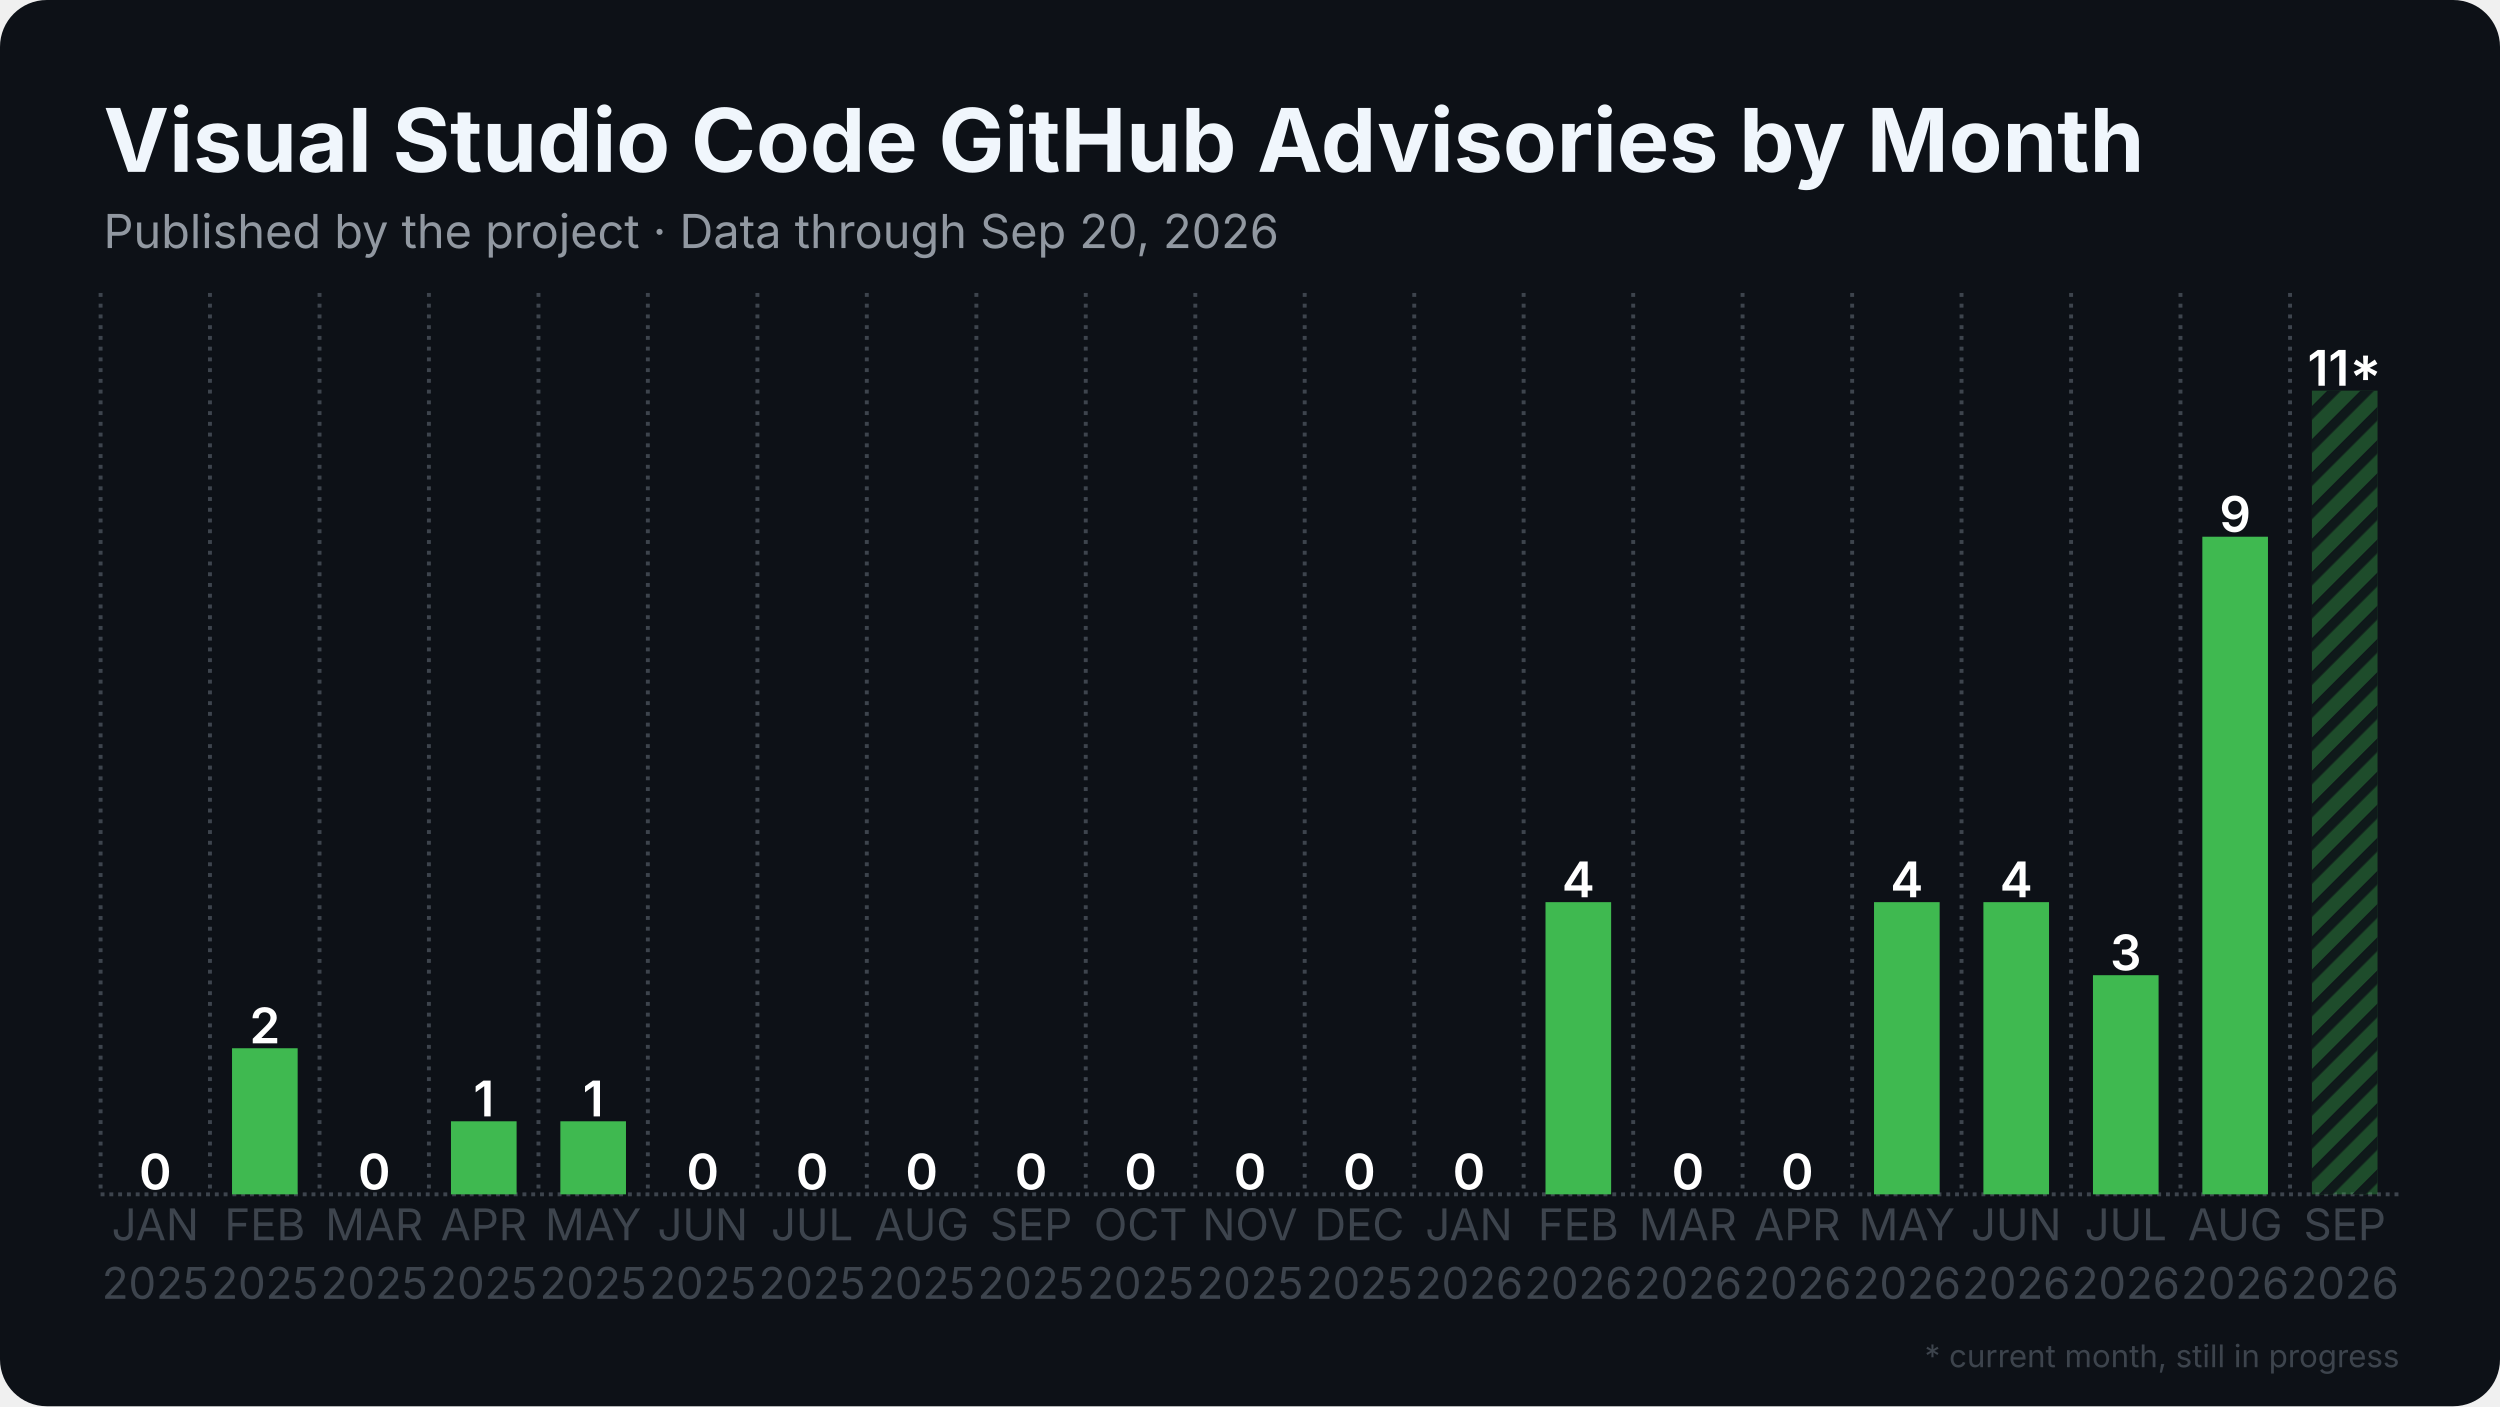
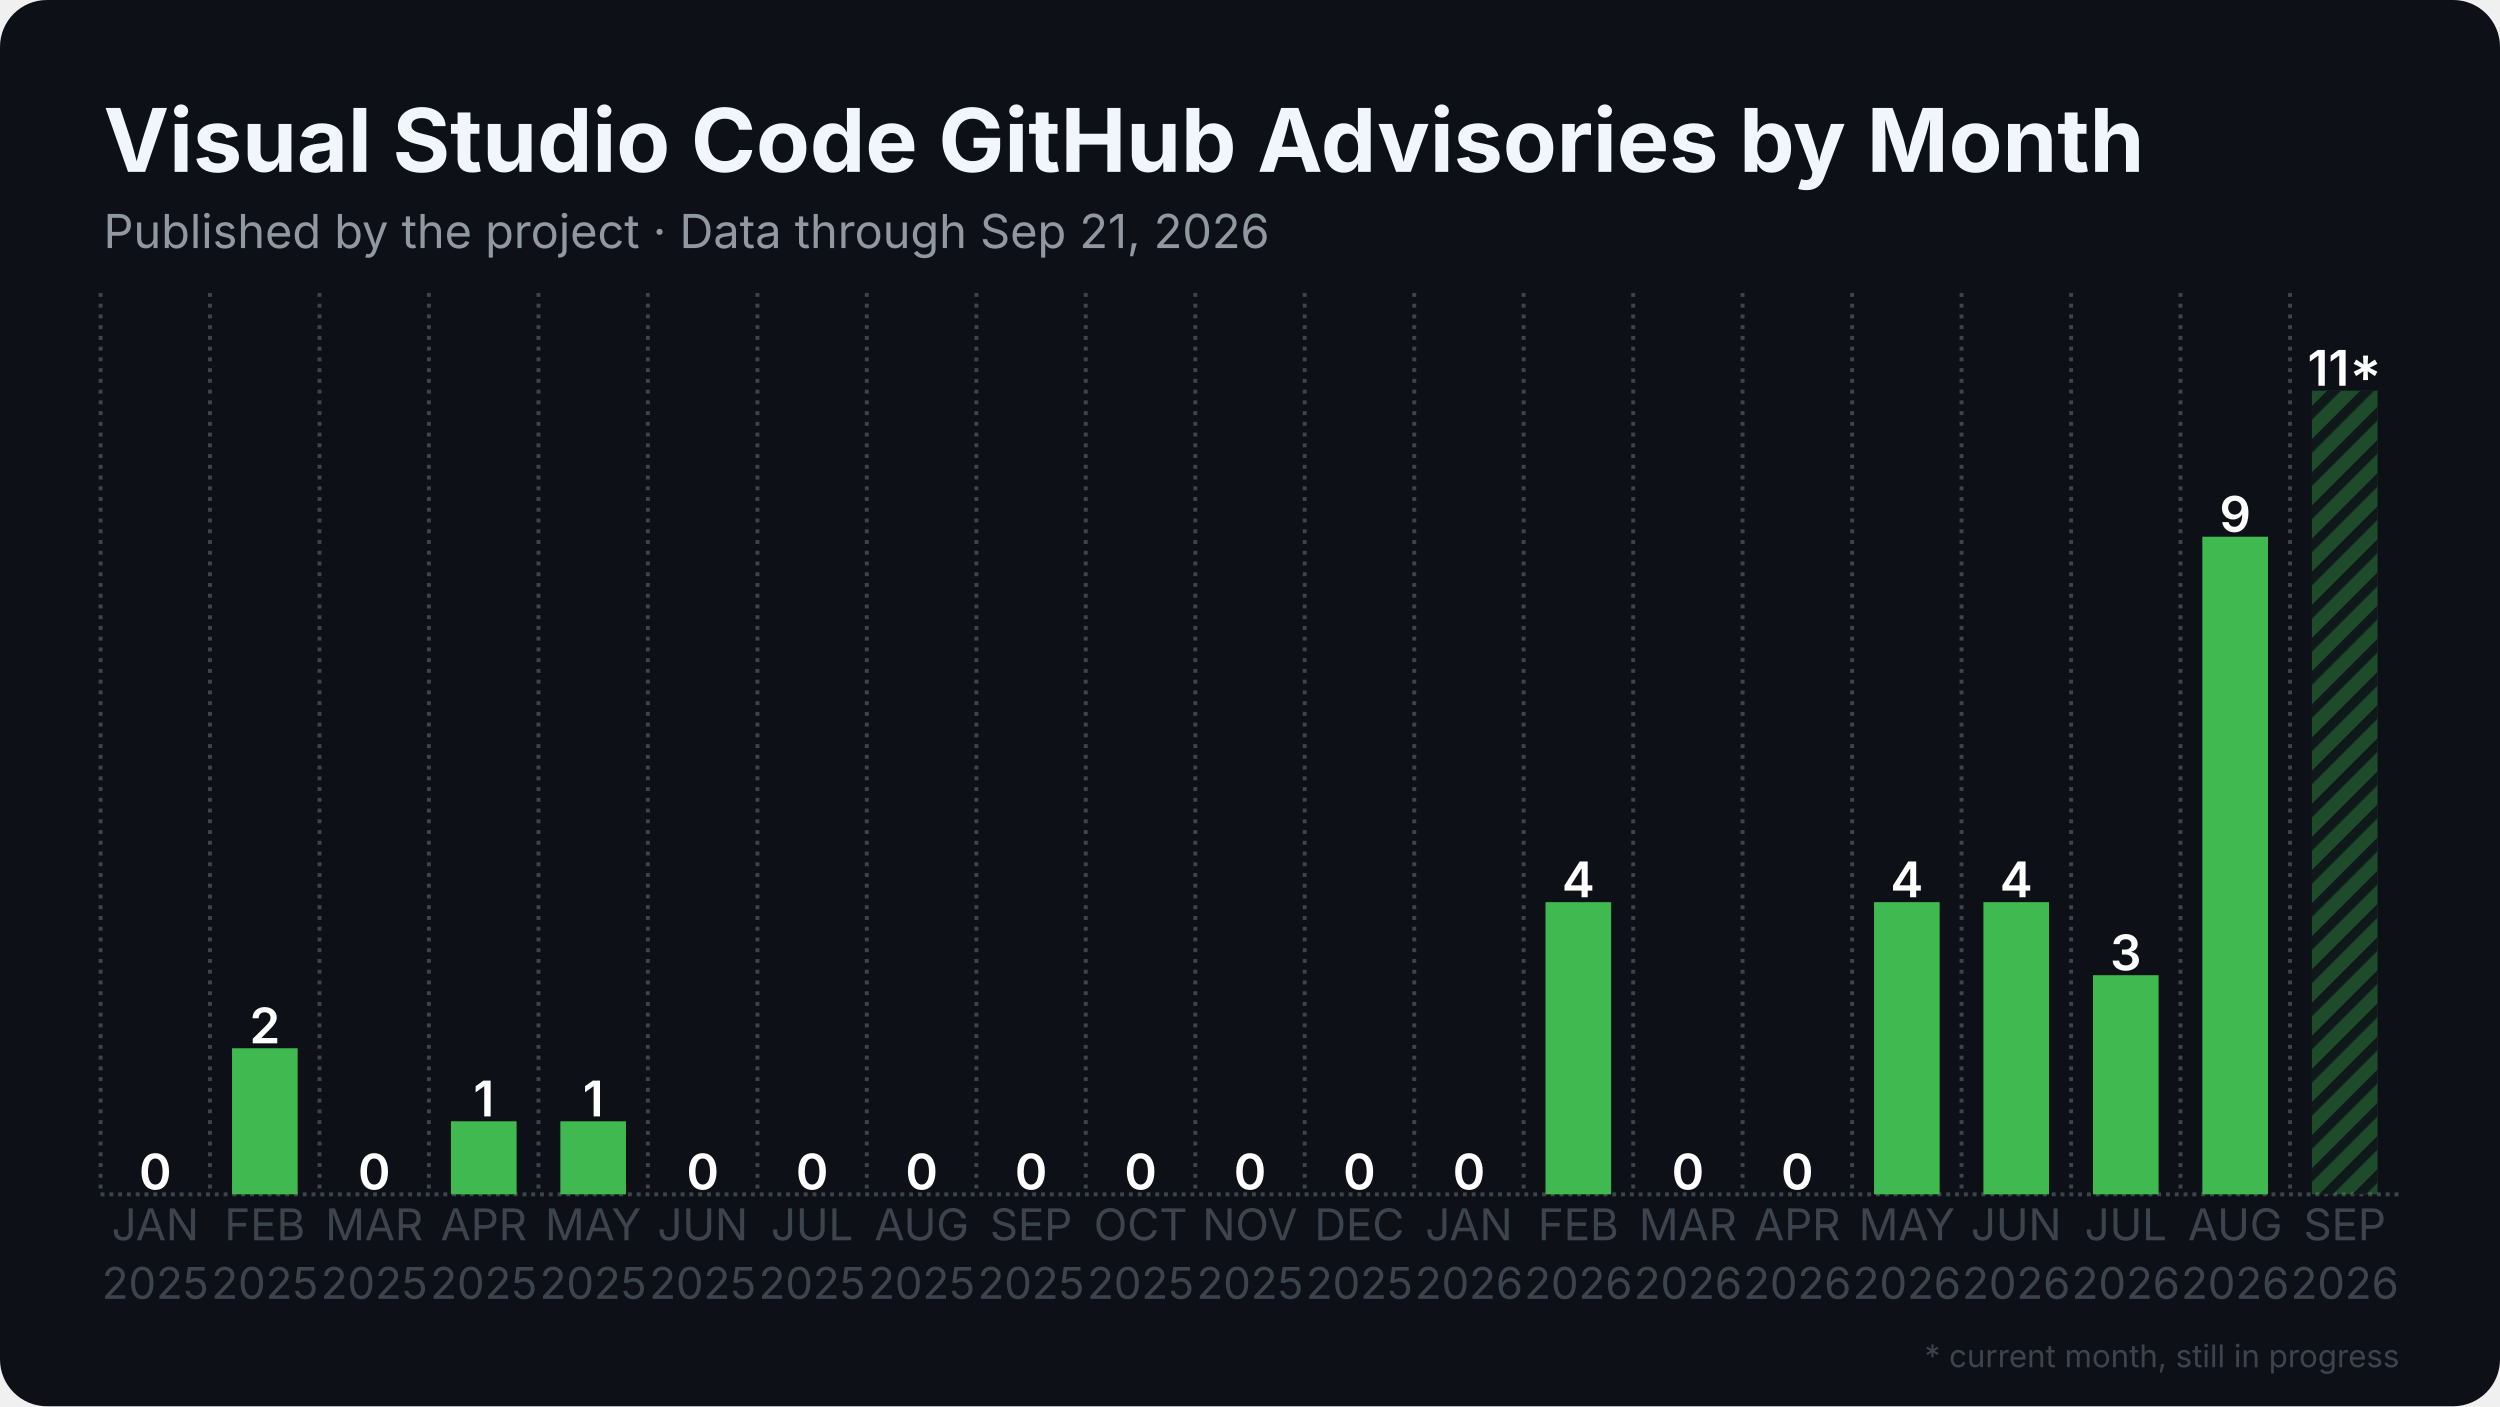
<svg xmlns="http://www.w3.org/2000/svg" width="1280" height="720" viewBox="0 0 1280 720">
  <rect width="1280" height="720" rx="24" fill="#0d1117" />
  <defs>
    <pattern id="stripes" width="12" height="12" patternUnits="userSpaceOnUse" patternTransform="rotate(45)">
      <rect width="12" height="12" fill="none" />
      <rect width="5" height="12" fill="#0d1117" opacity="0.85" />
    </pattern>
  </defs>
  <line x1="51.5" y1="611.5" x2="1228.5" y2="611.5" stroke="#3d444d" stroke-width="2" stroke-dasharray="2 2.5" />
  <line x1="51.5" y1="150.0" x2="51.5" y2="611.5" stroke="#3d444d" stroke-width="2" stroke-dasharray="2 3.5" />
  <line x1="107.5" y1="150.0" x2="107.5" y2="611.5" stroke="#3d444d" stroke-width="2" stroke-dasharray="2 3.5" />
  <line x1="163.6" y1="150.0" x2="163.6" y2="611.5" stroke="#3d444d" stroke-width="2" stroke-dasharray="2 3.5" />
  <line x1="219.6" y1="150.0" x2="219.6" y2="611.5" stroke="#3d444d" stroke-width="2" stroke-dasharray="2 3.5" />
  <line x1="275.7" y1="150.0" x2="275.7" y2="611.5" stroke="#3d444d" stroke-width="2" stroke-dasharray="2 3.5" />
  <line x1="331.7" y1="150.0" x2="331.7" y2="611.5" stroke="#3d444d" stroke-width="2" stroke-dasharray="2 3.5" />
  <line x1="387.8" y1="150.0" x2="387.8" y2="611.5" stroke="#3d444d" stroke-width="2" stroke-dasharray="2 3.5" />
  <line x1="443.8" y1="150.0" x2="443.8" y2="611.5" stroke="#3d444d" stroke-width="2" stroke-dasharray="2 3.5" />
  <line x1="499.9" y1="150.0" x2="499.9" y2="611.5" stroke="#3d444d" stroke-width="2" stroke-dasharray="2 3.5" />
  <line x1="555.9" y1="150.0" x2="555.9" y2="611.5" stroke="#3d444d" stroke-width="2" stroke-dasharray="2 3.5" />
  <line x1="612.0" y1="150.0" x2="612.0" y2="611.5" stroke="#3d444d" stroke-width="2" stroke-dasharray="2 3.5" />
  <line x1="668.0" y1="150.0" x2="668.0" y2="611.5" stroke="#3d444d" stroke-width="2" stroke-dasharray="2 3.5" />
  <line x1="724.1" y1="150.0" x2="724.1" y2="611.5" stroke="#3d444d" stroke-width="2" stroke-dasharray="2 3.5" />
  <line x1="780.1" y1="150.0" x2="780.1" y2="611.5" stroke="#3d444d" stroke-width="2" stroke-dasharray="2 3.5" />
  <line x1="836.2" y1="150.0" x2="836.2" y2="611.5" stroke="#3d444d" stroke-width="2" stroke-dasharray="2 3.5" />
  <line x1="892.2" y1="150.0" x2="892.2" y2="611.5" stroke="#3d444d" stroke-width="2" stroke-dasharray="2 3.5" />
  <line x1="948.3" y1="150.0" x2="948.3" y2="611.5" stroke="#3d444d" stroke-width="2" stroke-dasharray="2 3.5" />
  <line x1="1004.3" y1="150.0" x2="1004.3" y2="611.5" stroke="#3d444d" stroke-width="2" stroke-dasharray="2 3.5" />
  <line x1="1060.4" y1="150.0" x2="1060.4" y2="611.5" stroke="#3d444d" stroke-width="2" stroke-dasharray="2 3.5" />
  <line x1="1116.4" y1="150.0" x2="1116.4" y2="611.5" stroke="#3d444d" stroke-width="2" stroke-dasharray="2 3.5" />
  <line x1="1172.5" y1="150.0" x2="1172.5" y2="611.5" stroke="#3d444d" stroke-width="2" stroke-dasharray="2 3.5" />
  <rect x="62.7" y="611.5" width="33.6" height="0.0" fill="#3fb950" />
  <text x="79.5" y="609.0" text-anchor="middle" font-family="Inter, Segoe UI, Helvetica, Arial, sans-serif" font-size="25.2" font-weight="600" fill="#ffffff">0</text>
  <rect x="118.8" y="536.7" width="33.6" height="74.8" fill="#3fb950" />
  <text x="135.6" y="534.2" text-anchor="middle" font-family="Inter, Segoe UI, Helvetica, Arial, sans-serif" font-size="25.2" font-weight="600" fill="#ffffff">2</text>
  <rect x="174.8" y="611.5" width="33.6" height="0.0" fill="#3fb950" />
  <text x="191.6" y="609.0" text-anchor="middle" font-family="Inter, Segoe UI, Helvetica, Arial, sans-serif" font-size="25.2" font-weight="600" fill="#ffffff">0</text>
  <rect x="230.9" y="574.1" width="33.6" height="37.4" fill="#3fb950" />
  <text x="247.7" y="571.6" text-anchor="middle" font-family="Inter, Segoe UI, Helvetica, Arial, sans-serif" font-size="25.2" font-weight="600" fill="#ffffff">1</text>
  <rect x="286.9" y="574.1" width="33.6" height="37.4" fill="#3fb950" />
  <text x="303.7" y="571.6" text-anchor="middle" font-family="Inter, Segoe UI, Helvetica, Arial, sans-serif" font-size="25.2" font-weight="600" fill="#ffffff">1</text>
  <rect x="342.9" y="611.5" width="33.6" height="0.0" fill="#3fb950" />
  <text x="359.8" y="609.0" text-anchor="middle" font-family="Inter, Segoe UI, Helvetica, Arial, sans-serif" font-size="25.2" font-weight="600" fill="#ffffff">0</text>
  <rect x="399.0" y="611.5" width="33.6" height="0.0" fill="#3fb950" />
  <text x="415.8" y="609.0" text-anchor="middle" font-family="Inter, Segoe UI, Helvetica, Arial, sans-serif" font-size="25.2" font-weight="600" fill="#ffffff">0</text>
  <rect x="455.0" y="611.5" width="33.6" height="0.0" fill="#3fb950" />
  <text x="471.9" y="609.0" text-anchor="middle" font-family="Inter, Segoe UI, Helvetica, Arial, sans-serif" font-size="25.2" font-weight="600" fill="#ffffff">0</text>
  <rect x="511.1" y="611.5" width="33.6" height="0.0" fill="#3fb950" />
  <text x="527.9" y="609.0" text-anchor="middle" font-family="Inter, Segoe UI, Helvetica, Arial, sans-serif" font-size="25.2" font-weight="600" fill="#ffffff">0</text>
  <rect x="567.1" y="611.5" width="33.6" height="0.0" fill="#3fb950" />
  <text x="584.0" y="609.0" text-anchor="middle" font-family="Inter, Segoe UI, Helvetica, Arial, sans-serif" font-size="25.2" font-weight="600" fill="#ffffff">0</text>
  <rect x="623.2" y="611.5" width="33.6" height="0.0" fill="#3fb950" />
  <text x="640.0" y="609.0" text-anchor="middle" font-family="Inter, Segoe UI, Helvetica, Arial, sans-serif" font-size="25.2" font-weight="600" fill="#ffffff">0</text>
  <rect x="679.2" y="611.5" width="33.6" height="0.0" fill="#3fb950" />
  <text x="696.0" y="609.0" text-anchor="middle" font-family="Inter, Segoe UI, Helvetica, Arial, sans-serif" font-size="25.2" font-weight="600" fill="#ffffff">0</text>
  <rect x="735.3" y="611.5" width="33.6" height="0.0" fill="#3fb950" />
  <text x="752.1" y="609.0" text-anchor="middle" font-family="Inter, Segoe UI, Helvetica, Arial, sans-serif" font-size="25.2" font-weight="600" fill="#ffffff">0</text>
  <rect x="791.3" y="461.9" width="33.6" height="149.6" fill="#3fb950" />
  <text x="808.1" y="459.4" text-anchor="middle" font-family="Inter, Segoe UI, Helvetica, Arial, sans-serif" font-size="25.2" font-weight="600" fill="#ffffff">4</text>
  <rect x="847.4" y="611.5" width="33.6" height="0.0" fill="#3fb950" />
  <text x="864.2" y="609.0" text-anchor="middle" font-family="Inter, Segoe UI, Helvetica, Arial, sans-serif" font-size="25.2" font-weight="600" fill="#ffffff">0</text>
  <rect x="903.4" y="611.5" width="33.6" height="0.0" fill="#3fb950" />
  <text x="920.2" y="609.0" text-anchor="middle" font-family="Inter, Segoe UI, Helvetica, Arial, sans-serif" font-size="25.2" font-weight="600" fill="#ffffff">0</text>
  <rect x="959.5" y="461.9" width="33.6" height="149.6" fill="#3fb950" />
  <text x="976.3" y="459.4" text-anchor="middle" font-family="Inter, Segoe UI, Helvetica, Arial, sans-serif" font-size="25.2" font-weight="600" fill="#ffffff">4</text>
  <rect x="1015.5" y="461.9" width="33.6" height="149.6" fill="#3fb950" />
  <text x="1032.3" y="459.4" text-anchor="middle" font-family="Inter, Segoe UI, Helvetica, Arial, sans-serif" font-size="25.2" font-weight="600" fill="#ffffff">4</text>
  <rect x="1071.6" y="499.3" width="33.6" height="112.2" fill="#3fb950" />
  <text x="1088.4" y="496.8" text-anchor="middle" font-family="Inter, Segoe UI, Helvetica, Arial, sans-serif" font-size="25.2" font-weight="600" fill="#ffffff">3</text>
  <rect x="1127.6" y="274.8" width="33.6" height="336.7" fill="#3fb950" />
  <text x="1144.4" y="272.3" text-anchor="middle" font-family="Inter, Segoe UI, Helvetica, Arial, sans-serif" font-size="25.2" font-weight="600" fill="#ffffff">9</text>
  <rect x="1183.7" y="200.0" width="33.6" height="411.5" fill="#3fb950" opacity="0.35" />
  <rect x="1183.7" y="200.0" width="33.6" height="411.5" fill="url(#stripes)" />
  <text x="1200.5" y="197.5" text-anchor="middle" font-family="Inter, Segoe UI, Helvetica, Arial, sans-serif" font-size="25.2" font-weight="600" fill="#ffffff">11*</text>
  <text x="79.5" y="635" text-anchor="middle" font-family="Inter, Segoe UI, Helvetica, Arial, sans-serif" font-size="22.4" fill="#3d444d">JAN</text>
  <text x="79.5" y="665" text-anchor="middle" font-family="Inter, Segoe UI, Helvetica, Arial, sans-serif" font-size="22.4" fill="#3d444d">2025</text>
  <text x="135.6" y="635" text-anchor="middle" font-family="Inter, Segoe UI, Helvetica, Arial, sans-serif" font-size="22.4" fill="#3d444d">FEB</text>
  <text x="135.6" y="665" text-anchor="middle" font-family="Inter, Segoe UI, Helvetica, Arial, sans-serif" font-size="22.4" fill="#3d444d">2025</text>
  <text x="191.6" y="635" text-anchor="middle" font-family="Inter, Segoe UI, Helvetica, Arial, sans-serif" font-size="22.4" fill="#3d444d">MAR</text>
  <text x="191.6" y="665" text-anchor="middle" font-family="Inter, Segoe UI, Helvetica, Arial, sans-serif" font-size="22.4" fill="#3d444d">2025</text>
  <text x="247.7" y="635" text-anchor="middle" font-family="Inter, Segoe UI, Helvetica, Arial, sans-serif" font-size="22.4" fill="#3d444d">APR</text>
  <text x="247.7" y="665" text-anchor="middle" font-family="Inter, Segoe UI, Helvetica, Arial, sans-serif" font-size="22.4" fill="#3d444d">2025</text>
  <text x="303.7" y="635" text-anchor="middle" font-family="Inter, Segoe UI, Helvetica, Arial, sans-serif" font-size="22.4" fill="#3d444d">MAY</text>
  <text x="303.7" y="665" text-anchor="middle" font-family="Inter, Segoe UI, Helvetica, Arial, sans-serif" font-size="22.4" fill="#3d444d">2025</text>
  <text x="359.8" y="635" text-anchor="middle" font-family="Inter, Segoe UI, Helvetica, Arial, sans-serif" font-size="22.4" fill="#3d444d">JUN</text>
  <text x="359.8" y="665" text-anchor="middle" font-family="Inter, Segoe UI, Helvetica, Arial, sans-serif" font-size="22.4" fill="#3d444d">2025</text>
  <text x="415.8" y="635" text-anchor="middle" font-family="Inter, Segoe UI, Helvetica, Arial, sans-serif" font-size="22.4" fill="#3d444d">JUL</text>
  <text x="415.8" y="665" text-anchor="middle" font-family="Inter, Segoe UI, Helvetica, Arial, sans-serif" font-size="22.4" fill="#3d444d">2025</text>
  <text x="471.9" y="635" text-anchor="middle" font-family="Inter, Segoe UI, Helvetica, Arial, sans-serif" font-size="22.4" fill="#3d444d">AUG</text>
  <text x="471.9" y="665" text-anchor="middle" font-family="Inter, Segoe UI, Helvetica, Arial, sans-serif" font-size="22.4" fill="#3d444d">2025</text>
  <text x="527.9" y="635" text-anchor="middle" font-family="Inter, Segoe UI, Helvetica, Arial, sans-serif" font-size="22.4" fill="#3d444d">SEP</text>
  <text x="527.9" y="665" text-anchor="middle" font-family="Inter, Segoe UI, Helvetica, Arial, sans-serif" font-size="22.4" fill="#3d444d">2025</text>
  <text x="584.0" y="635" text-anchor="middle" font-family="Inter, Segoe UI, Helvetica, Arial, sans-serif" font-size="22.4" fill="#3d444d">OCT</text>
  <text x="584.0" y="665" text-anchor="middle" font-family="Inter, Segoe UI, Helvetica, Arial, sans-serif" font-size="22.4" fill="#3d444d">2025</text>
  <text x="640.0" y="635" text-anchor="middle" font-family="Inter, Segoe UI, Helvetica, Arial, sans-serif" font-size="22.4" fill="#3d444d">NOV</text>
  <text x="640.0" y="665" text-anchor="middle" font-family="Inter, Segoe UI, Helvetica, Arial, sans-serif" font-size="22.4" fill="#3d444d">2025</text>
  <text x="696.0" y="635" text-anchor="middle" font-family="Inter, Segoe UI, Helvetica, Arial, sans-serif" font-size="22.4" fill="#3d444d">DEC</text>
  <text x="696.0" y="665" text-anchor="middle" font-family="Inter, Segoe UI, Helvetica, Arial, sans-serif" font-size="22.4" fill="#3d444d">2025</text>
  <text x="752.1" y="635" text-anchor="middle" font-family="Inter, Segoe UI, Helvetica, Arial, sans-serif" font-size="22.4" fill="#3d444d">JAN</text>
  <text x="752.1" y="665" text-anchor="middle" font-family="Inter, Segoe UI, Helvetica, Arial, sans-serif" font-size="22.4" fill="#3d444d">2026</text>
  <text x="808.1" y="635" text-anchor="middle" font-family="Inter, Segoe UI, Helvetica, Arial, sans-serif" font-size="22.4" fill="#3d444d">FEB</text>
  <text x="808.1" y="665" text-anchor="middle" font-family="Inter, Segoe UI, Helvetica, Arial, sans-serif" font-size="22.4" fill="#3d444d">2026</text>
  <text x="864.2" y="635" text-anchor="middle" font-family="Inter, Segoe UI, Helvetica, Arial, sans-serif" font-size="22.4" fill="#3d444d">MAR</text>
  <text x="864.2" y="665" text-anchor="middle" font-family="Inter, Segoe UI, Helvetica, Arial, sans-serif" font-size="22.4" fill="#3d444d">2026</text>
  <text x="920.2" y="635" text-anchor="middle" font-family="Inter, Segoe UI, Helvetica, Arial, sans-serif" font-size="22.4" fill="#3d444d">APR</text>
  <text x="920.2" y="665" text-anchor="middle" font-family="Inter, Segoe UI, Helvetica, Arial, sans-serif" font-size="22.4" fill="#3d444d">2026</text>
  <text x="976.3" y="635" text-anchor="middle" font-family="Inter, Segoe UI, Helvetica, Arial, sans-serif" font-size="22.4" fill="#3d444d">MAY</text>
  <text x="976.3" y="665" text-anchor="middle" font-family="Inter, Segoe UI, Helvetica, Arial, sans-serif" font-size="22.4" fill="#3d444d">2026</text>
  <text x="1032.3" y="635" text-anchor="middle" font-family="Inter, Segoe UI, Helvetica, Arial, sans-serif" font-size="22.4" fill="#3d444d">JUN</text>
  <text x="1032.3" y="665" text-anchor="middle" font-family="Inter, Segoe UI, Helvetica, Arial, sans-serif" font-size="22.4" fill="#3d444d">2026</text>
  <text x="1088.4" y="635" text-anchor="middle" font-family="Inter, Segoe UI, Helvetica, Arial, sans-serif" font-size="22.4" fill="#3d444d">JUL</text>
  <text x="1088.4" y="665" text-anchor="middle" font-family="Inter, Segoe UI, Helvetica, Arial, sans-serif" font-size="22.4" fill="#3d444d">2026</text>
  <text x="1144.4" y="635" text-anchor="middle" font-family="Inter, Segoe UI, Helvetica, Arial, sans-serif" font-size="22.4" fill="#3d444d">AUG</text>
  <text x="1144.4" y="665" text-anchor="middle" font-family="Inter, Segoe UI, Helvetica, Arial, sans-serif" font-size="22.4" fill="#3d444d">2026</text>
  <text x="1200.5" y="635" text-anchor="middle" font-family="Inter, Segoe UI, Helvetica, Arial, sans-serif" font-size="22.4" fill="#3d444d">SEP</text>
  <text x="1200.5" y="665" text-anchor="middle" font-family="Inter, Segoe UI, Helvetica, Arial, sans-serif" font-size="22.4" fill="#3d444d">2026</text>
  <text x="53.0" y="88.0" font-family="Inter, Segoe UI, Helvetica, Arial, sans-serif" font-size="45" font-weight="700" fill="#f0f6fc">Visual Studio Code GitHub Advisories by Month</text>
-   <text x="53.0" y="127.0" font-family="Inter, Segoe UI, Helvetica, Arial, sans-serif" font-size="24" fill="#9198a1">Published by the project · Data through Sep 20, 2026</text>
+   <text x="53.0" y="127.0" font-family="Inter, Segoe UI, Helvetica, Arial, sans-serif" font-size="24" fill="#9198a1">Published by the project · Data through Sep 21, 2026</text>
  <text x="1228.5" y="700" text-anchor="end" font-family="Inter, Segoe UI, Helvetica, Arial, sans-serif" font-size="16" fill="#3d444d">* current month, still in progress</text>
</svg>
